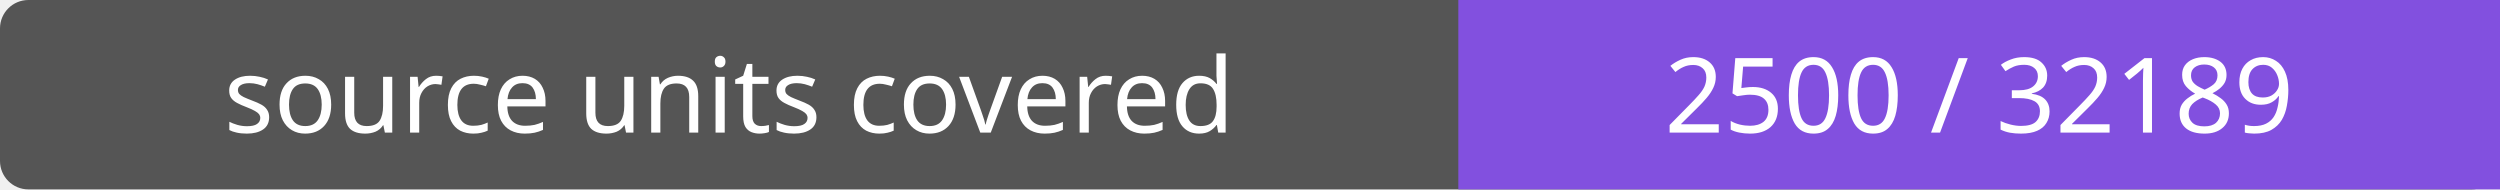
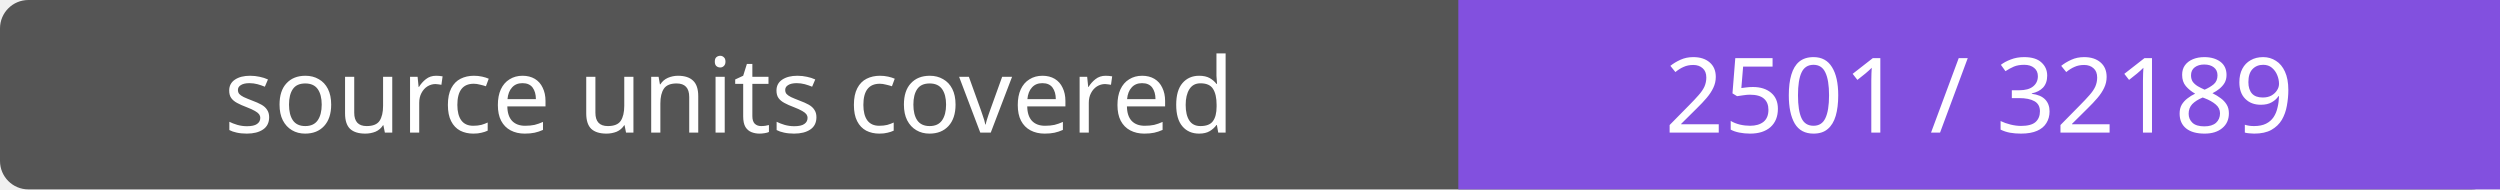
- <svg xmlns="http://www.w3.org/2000/svg" width="264" height="20" role="img" aria-label="source units covered: 2500 / 32189">
+ <svg xmlns="http://www.w3.org/2000/svg" width="264" height="20" role="img" aria-label="source units covered: 2501 / 32189">
  <rect width="264" height="20" rx="3" fill="#555" />
  <path fill="#8250df" d="M154 0h110v20H154z" />
  <g fill="#fff" text-anchor="middle" font-family="Verdana,sans-serif" font-size="11">
    <text x="77.0" y="14">source units covered</text>
-     <text x="209.0" y="14">2500 / 32189</text>
+     <text x="209.0" y="14">2501 / 32189</text>
  </g>
</svg>
